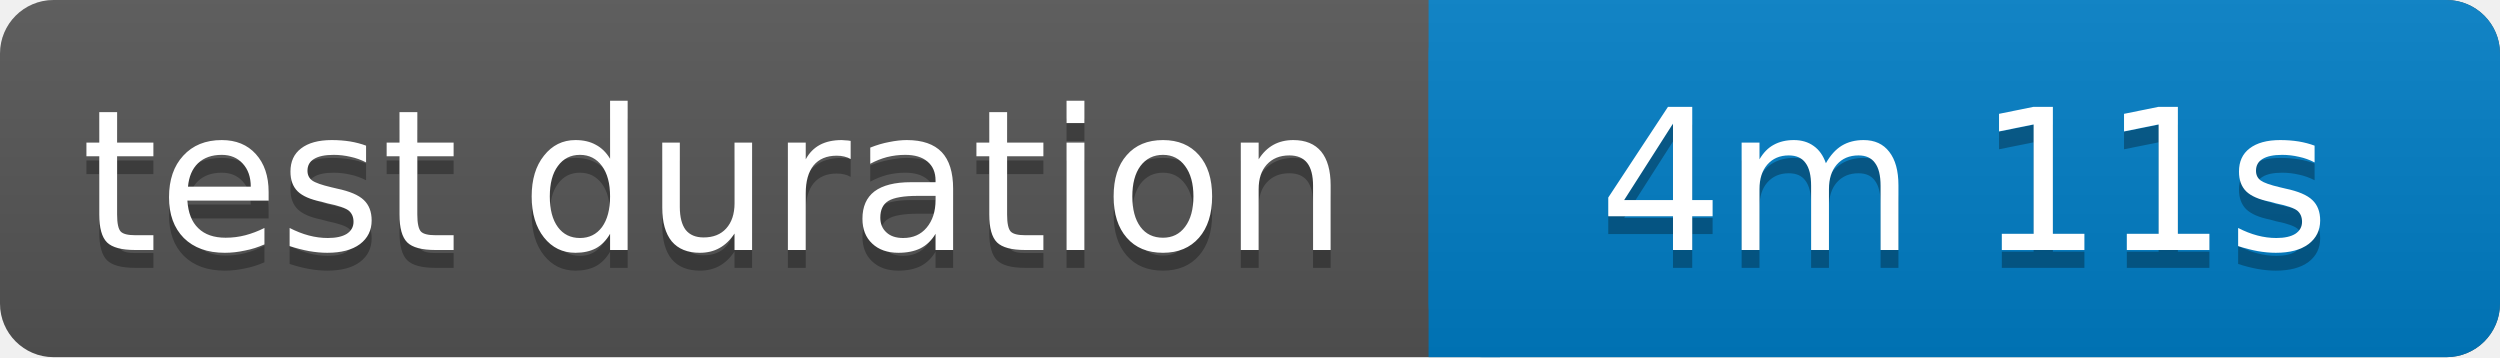
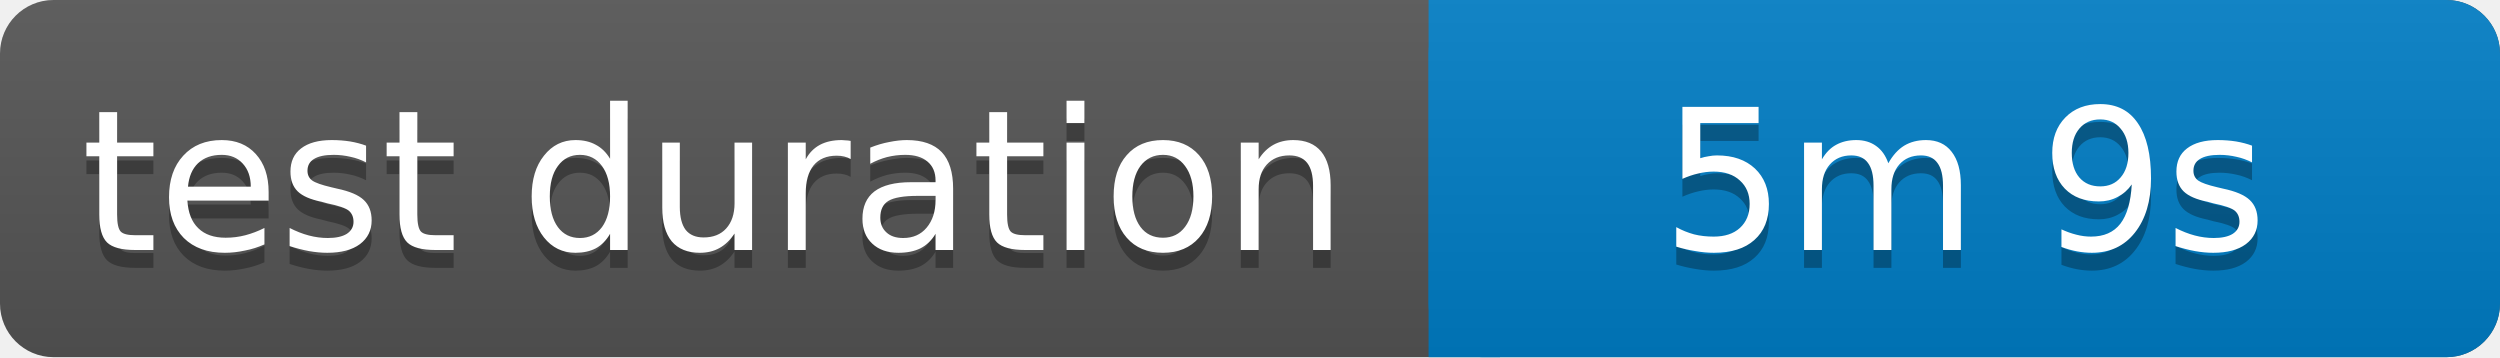
<svg xmlns="http://www.w3.org/2000/svg" width="140" height="20">
  <linearGradient id="b" x2="0" y2="100%">
    <stop offset="0" stop-color="#bbb" stop-opacity=".1" />
    <stop offset="1" stop-opacity=".1" />
  </linearGradient>
  <rect rx="3" width="140" height="20" fill="#555" />
  <rect rx="3" x="80" width="60" height="20" fill="#007ec6" />
  <path fill="#007ec6" d="M80 0h4v20h-4z" />
  <rect rx="3" width="140" height="20" fill="url(#b)" />
  <g fill="#fff" text-anchor="middle" font-family="Verdana,Geneva,DejaVu Sans,sans-serif" font-size="11">
    <text x="40" y="15" fill="#010101" fill-opacity=".3">test duration</text>
    <text x="40" y="14">test duration</text>
-     <text x="110" y="15" fill="#010101" fill-opacity=".3">4m 11s</text>
-     <text x="110" y="14">4m 11s</text>
+     <text x="110" y="15" fill="#010101" fill-opacity=".3">5m 9s</text>
+     <text x="110" y="14">5m 9s</text>
  </g>
</svg>
